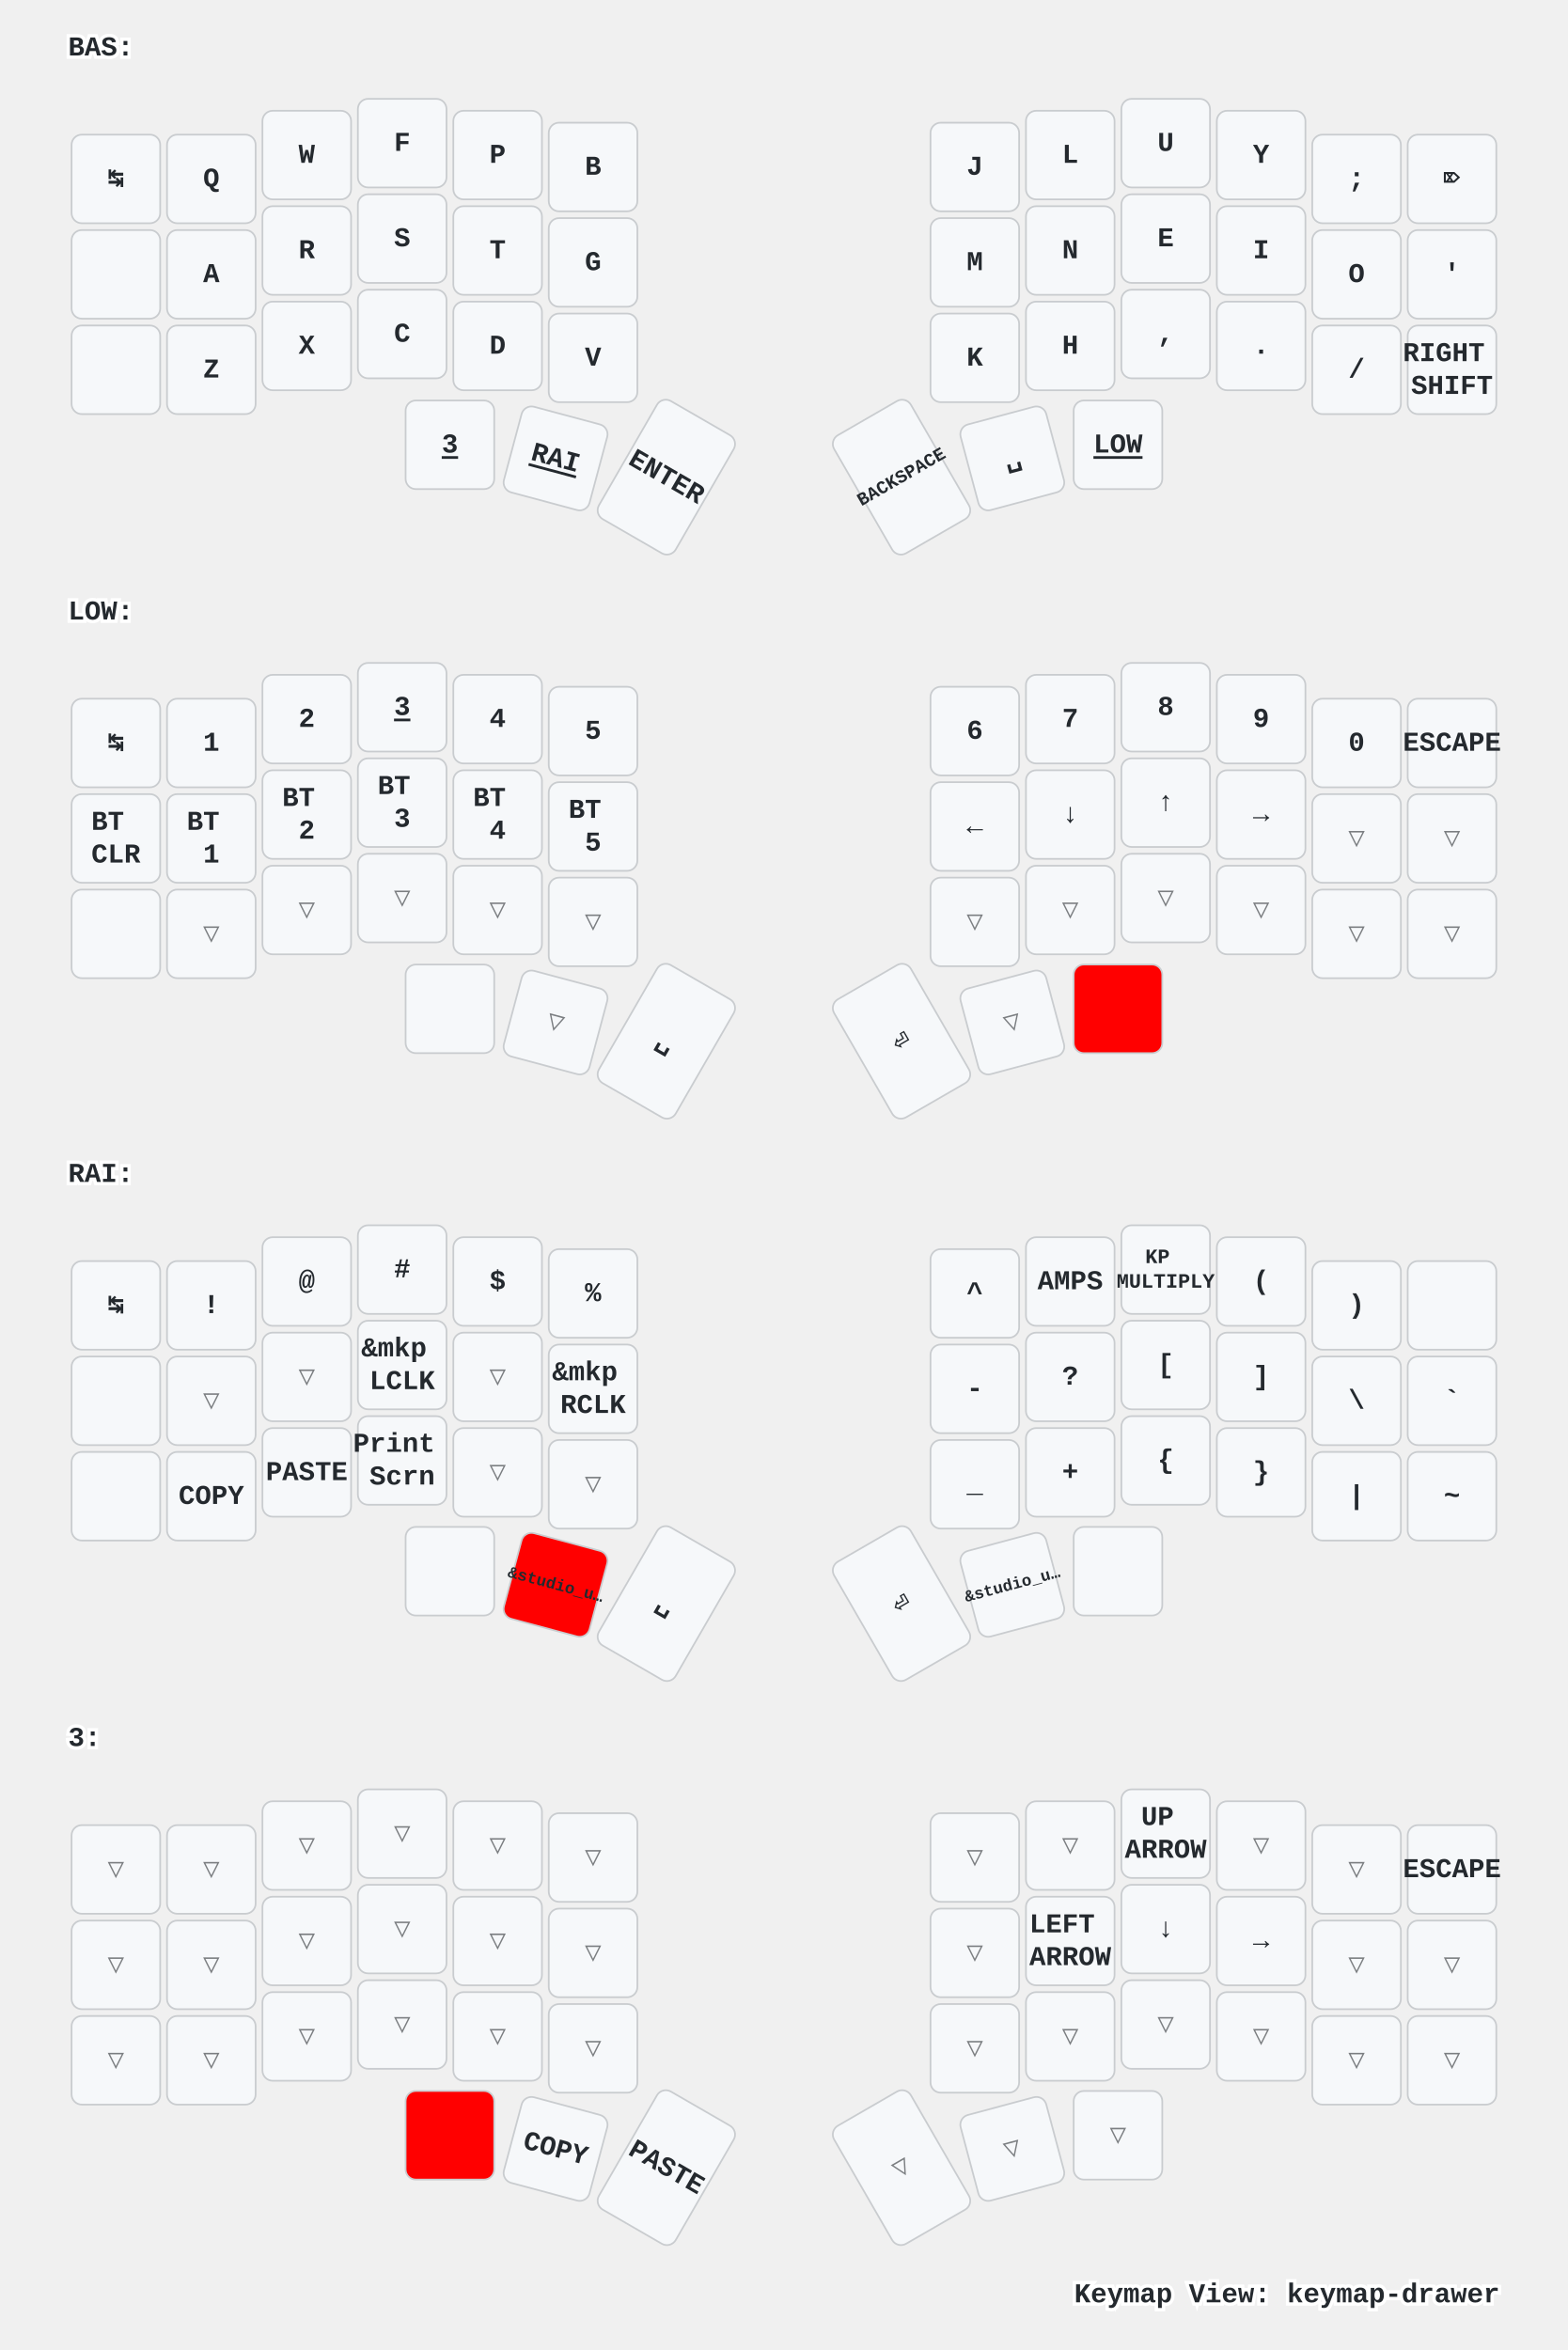
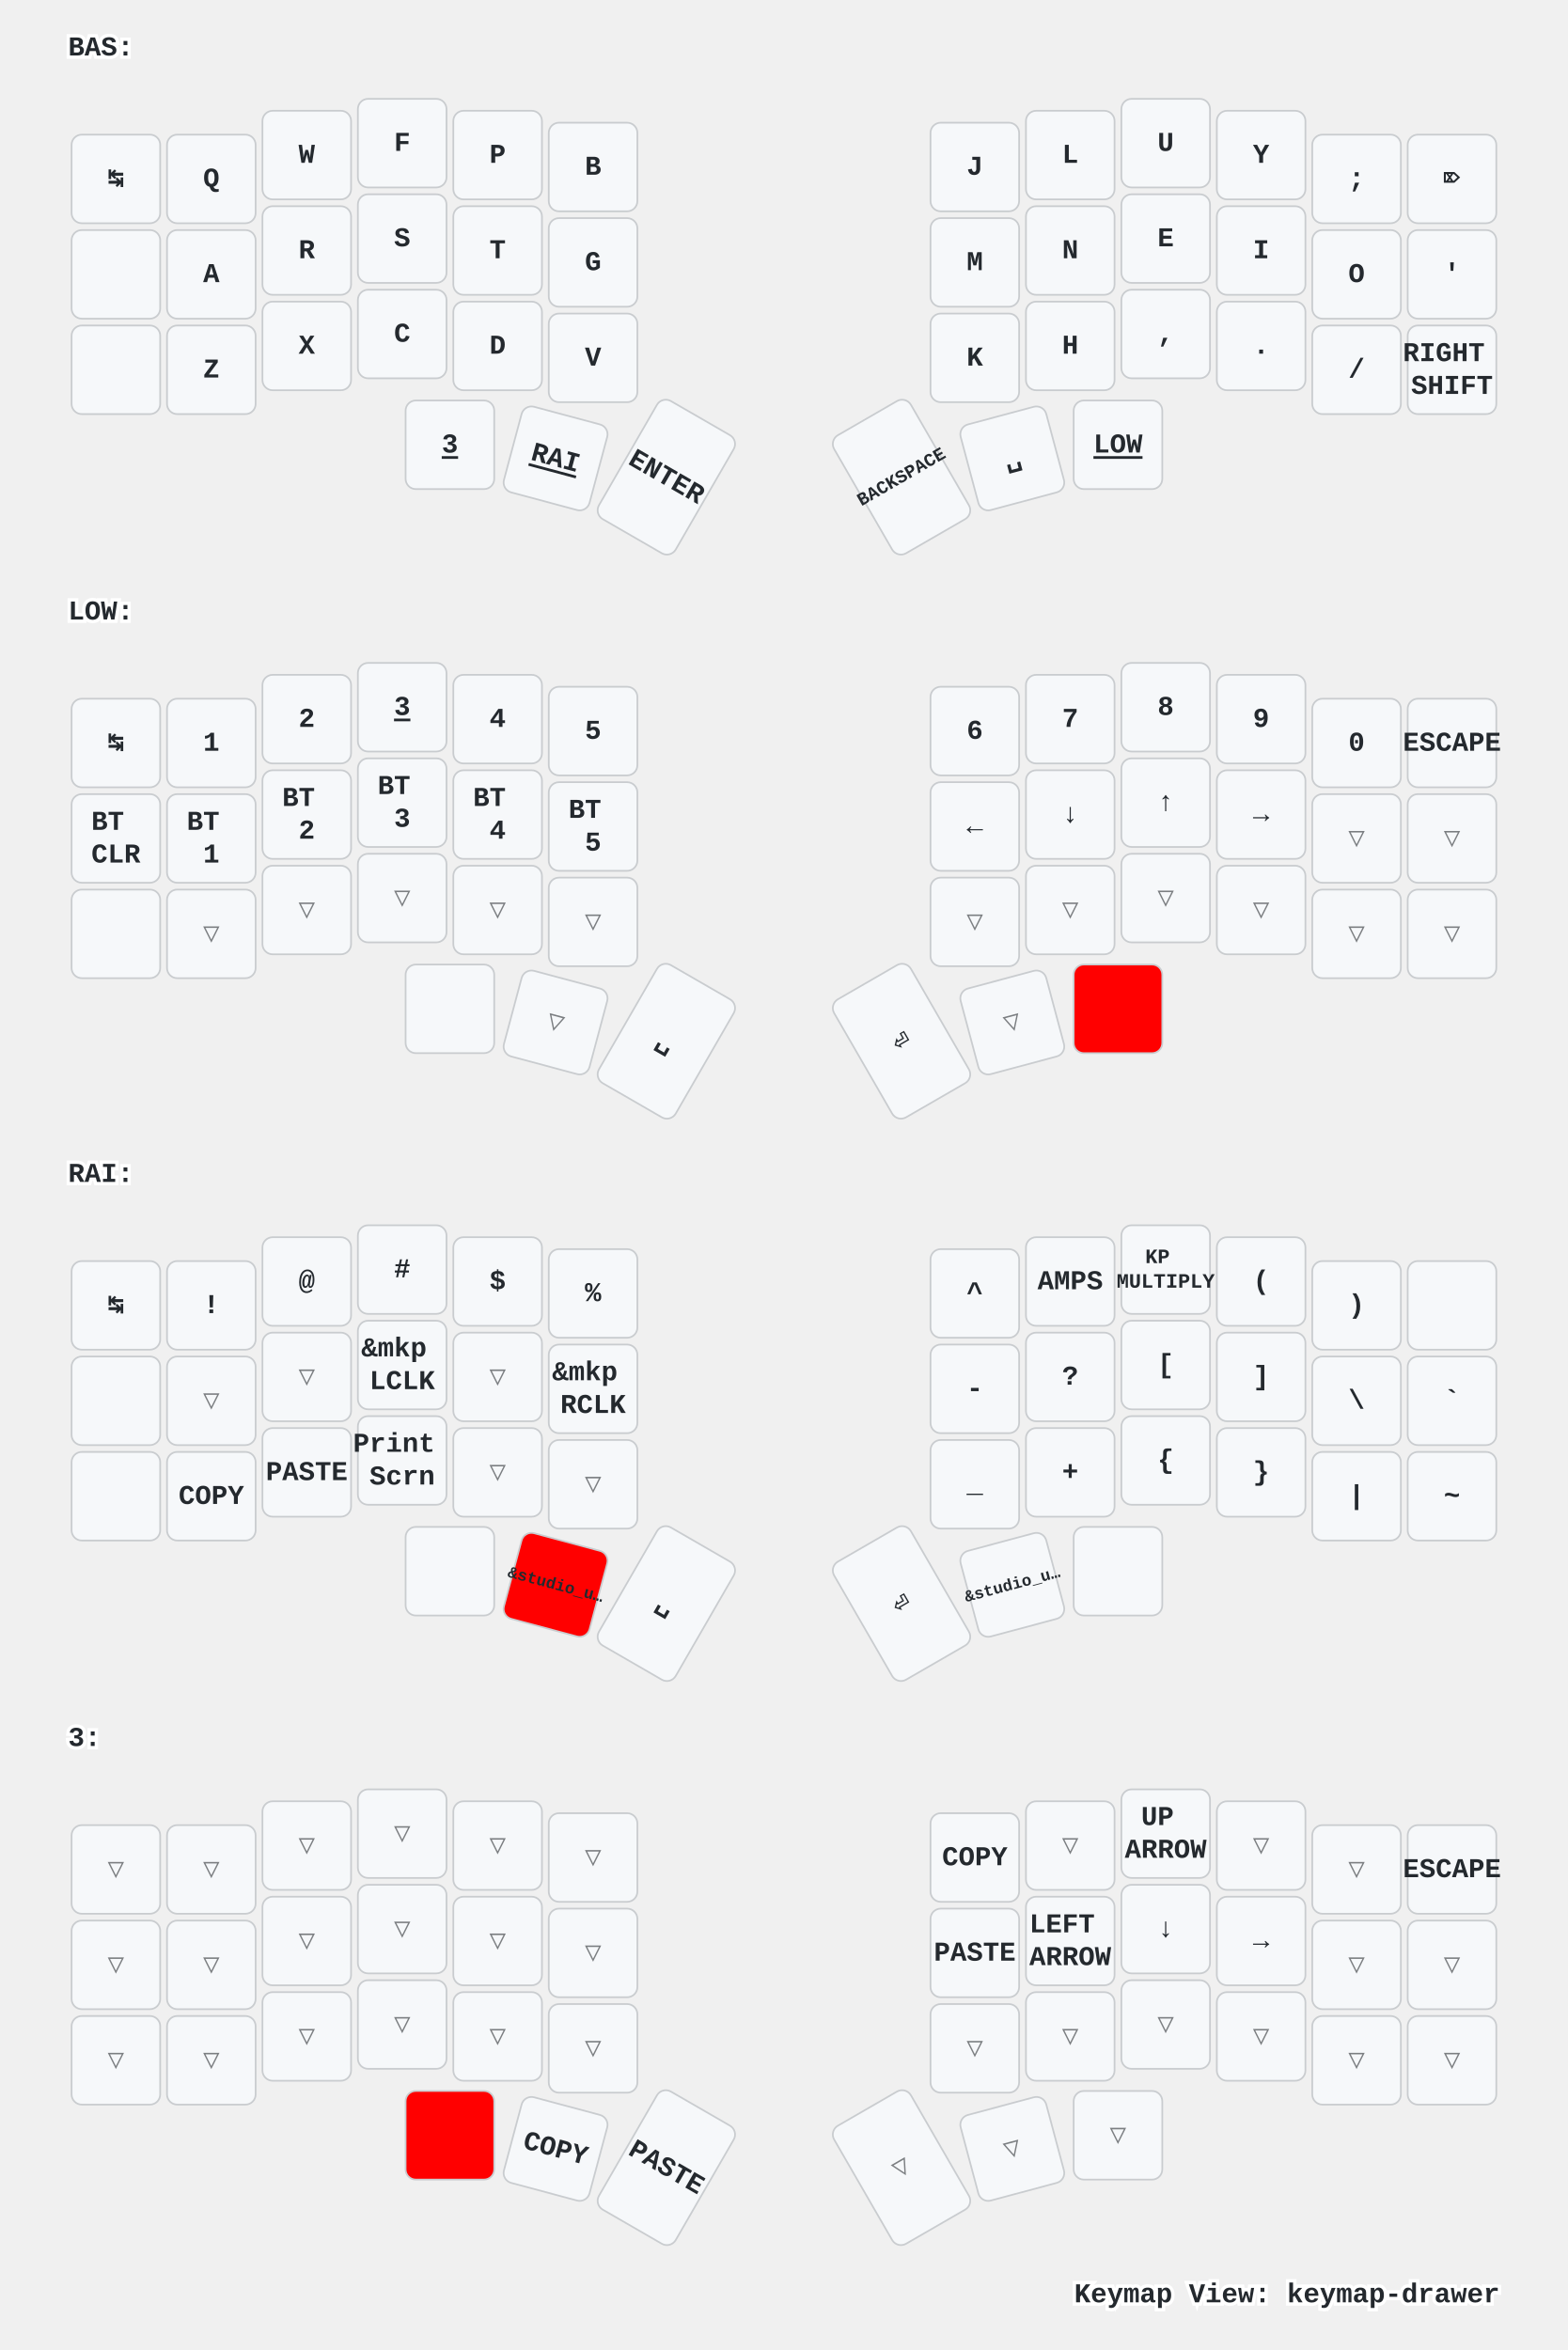
<svg xmlns="http://www.w3.org/2000/svg" xmlns:xlink="http://www.w3.org/1999/xlink" width="920" height="1379" viewBox="0 0 920 1379" class="keymap">
  <defs>/* start glyphs */
<svg id="mdi:apple-keyboard-command">
      <svg id="mdi-apple-keyboard-command" viewBox="0 0 24 24">
        <path d="M6,2A4,4 0 0,1 10,6V8H14V6A4,4 0 0,1 18,2A4,4 0 0,1 22,6A4,4 0 0,1 18,10H16V14H18A4,4 0 0,1 22,18A4,4 0 0,1 18,22A4,4 0 0,1 14,18V16H10V18A4,4 0 0,1 6,22A4,4 0 0,1 2,18A4,4 0 0,1 6,14H8V10H6A4,4 0 0,1 2,6A4,4 0 0,1 6,2M16,18A2,2 0 0,0 18,20A2,2 0 0,0 20,18A2,2 0 0,0 18,16H16V18M14,10H10V14H14V10M6,16A2,2 0 0,0 4,18A2,2 0 0,0 6,20A2,2 0 0,0 8,18V16H6M8,6A2,2 0 0,0 6,4A2,2 0 0,0 4,6A2,2 0 0,0 6,8H8V6M18,8A2,2 0 0,0 20,6A2,2 0 0,0 18,4A2,2 0 0,0 16,6V8H18Z" />
      </svg>
    </svg>
    <svg id="mdi:apple-keyboard-control">
      <svg id="mdi-apple-keyboard-control" viewBox="0 0 24 24">
        <path d="M19.78,11.78L18.36,13.19L12,6.83L5.64,13.19L4.22,11.78L12,4L19.78,11.78Z" />
      </svg>
    </svg>
    <svg id="mdi:apple-keyboard-option">
      <svg id="mdi-apple-keyboard-option" viewBox="0 0 24 24">
        <path d="M3,4H9.11L16.15,18H21V20H14.88L7.84,6H3V4M14,4H21V6H14V4Z" />
      </svg>
    </svg>
    <svg id="mdi:apple-keyboard-shift">
      <svg id="mdi-apple-keyboard-shift" viewBox="0 0 24 24">
        <path d="M15,18V12H17.17L12,6.83L6.83,12H9V18H15M12,4L22,14H17V20H7V14H2L12,4Z" />
      </svg>
    </svg>
    <svg id="mdi:backspace-outline">
      <svg id="mdi-backspace-outline" viewBox="0 0 24 24">
        <path d="M19,15.59L17.59,17L14,13.41L10.41,17L9,15.59L12.59,12L9,8.41L10.41,7L14,10.59L17.59,7L19,8.41L15.41,12L19,15.59M22,3A2,2 0 0,1 24,5V19A2,2 0 0,1 22,21H7C6.31,21 5.77,20.64 5.41,20.11L0,12L5.41,3.88C5.77,3.35 6.31,3 7,3H22M22,5H7L2.28,12L7,19H22V5Z" />
      </svg>
    </svg>
  </defs>/* end glyphs */
<style>/* inherit to force styles through use tags */
svg path {
    fill: inherit;
}

/* font and background color specifications */
svg.keymap {
    font-family: SFMono-Regular,Consolas,Liberation Mono,Menlo,monospace;
    font-size: 14px;
    font-kerning: normal;
    text-rendering: optimizeLegibility;
    fill: #24292e;
}

/* default key styling */
rect.key {
    fill: #f6f8fa;
}

rect.key, rect.combo {
    stroke: #c9cccf;
    stroke-width: 1;
}

/* default key side styling, only used is draw_key_sides is set */
rect.side {
    filter: brightness(90%);
}

/* color accent for combo boxes */
rect.combo, rect.combo-separate {
    fill: #cdf;
}

/* color accent for held keys */
rect.held, rect.combo.held {
    fill: #fdd;
}

/* color accent for ghost (optional) keys */
rect.ghost, rect.combo.ghost {
    stroke-dasharray: 4, 4;
    stroke-width: 2;
}

text {
    text-anchor: middle;
    dominant-baseline: middle;
}

/* styling for layer labels */
text.label {
    font-weight: bold;
    text-anchor: start;
    stroke: white;
    stroke-width: 4;
    paint-order: stroke;
}

/* styling for optional footer */
text.footer {
    text-anchor: end;
    dominant-baseline: auto;
    stroke: white;
    stroke-width: 4;
    paint-order: stroke;
}

/* styling for combo tap, and key non-tap label text */
text.combo, text.hold, text.shifted, text.left, text.right {
    font-size: 11px;
}

text.hold {
    text-anchor: middle;
    dominant-baseline: auto;
}

text.shifted {
    text-anchor: middle;
    dominant-baseline: hanging;
}

text.left {
    text-anchor: start;
}

text.right {
    text-anchor: end;
}

text.layer-activator {
    text-decoration: underline;
}

/* styling for hold/shifted label text in combo box */
text.combo.hold, text.combo.shifted, text.combo.left, text.combo.right {
    font-size: 8px;
}

/* lighter symbol for transparent keys */
text.trans {
    fill: #7b7e81;
}

/* styling for combo dendrons */
path.combo {
    stroke-width: 1;
    stroke: gray;
    fill: none;
}

/* Start Tabler Icons Cleanup */
/* cannot use height/width with glyphs */
.icon-tabler &gt; path {
    fill: inherit;
    stroke: inherit;
    stroke-width: 2;
}
/* hide tabler's default box */
.icon-tabler &gt; path[stroke="none"][fill="none"] {
    visibility: hidden;
}
/* End Tabler Icons Cleanup */

/* For default sytles, see https://github.com/caksoylar/keymap-drawer/blob/main/keymap_drawer/config.py#L85 */

svg.keymap {
  font-family: Ubuntu Mono, Inconsolata, Consolas, Liberation Mono, Menlo, monospace;
  font-size: 16px;
  font-weight: bold;
  text-rendering: optimizeLegibility;
}

/* Color accent for held keys
red = #f00
green = #0f0
blue = #00f
yellow = #ff0
cyan = #0ff
magenta = #f0f
white = #fff
black = #000
grey = #888
light grey = #ccc
#ffc
*/
rect.held, rect.combo.held {
    fill: #f00;
}

/* Technique borrowed and extended from https://github.com/englmaxi/zmk-config/blob/master/keymap-drawer/config.yaml */
.sym_sub_text.tap {
  translate: -5px 2px;
  font-size: 20px;
}
.sym_sub_text.shifted {
  translate: 10px 13px;
  font-size: 10px;
  opacity: 1.0;
}
.combo.sym_sub_text.tap {
  translate: -1px 1px;
}
.combo.sym_sub_text.shifted {
  translate: 7px 5px;
  font-size: 10px;
  opacity: 1.0;
}

/* Toggle */
.toggle.shifted {
  translate: -10px 12px;
}

.toggle.hold {
  translate: 13px -23px;
}

/* Variant for tap-dances */
.tap_dance.tap {
  translate: -7px 0px;
  font-size: 12px;
}
.tap_dance.shifted {
  translate: 7px 17px;
  font-size: 12px;
  opacity: 1.0;
}

/* Variant for symbol next to symbol */
.sym_by_sym.tap {
  translate: -6px 0px;
}
.sym_by_sym.shifted {
  translate: 10px 12px;
  opacity: 1.0;
}

.combo.sym_by_sym.tap {
  translate: -35px 0px;
}
.combo.sym_by_sym.shifted {
  translate: 35px 20px;
  opacity: 1.0;
}

.combo.sym_by_sym.hold {
  visibility: hidden;
}

/* hide hold box for combo sym_by_sym */
.combo.sym_by_sym.hold &gt; path[stroke="none"][fill="none"] {
  visibility: hidden;
}
</style>
  <g transform="translate(40, 0)" class="layer-BAS">
    <text x="0" y="28" class="label" id="BAS">BAS:</text>
    <g transform="translate(0, 56)">
      <g transform="translate(28, 49)" class="key keypos-0">
        <rect rx="6" ry="6" x="-26" y="-26" width="52" height="52" class="key" />
        <text x="0" y="0" class="key tap">↹</text>
      </g>
      <g transform="translate(84, 49)" class="key keypos-1">
        <rect rx="6" ry="6" x="-26" y="-26" width="52" height="52" class="key" />
        <text x="0" y="0" class="key tap">Q</text>
      </g>
      <g transform="translate(140, 35)" class="key keypos-2">
        <rect rx="6" ry="6" x="-26" y="-26" width="52" height="52" class="key" />
        <text x="0" y="0" class="key tap">W</text>
      </g>
      <g transform="translate(196, 28)" class="key keypos-3">
        <rect rx="6" ry="6" x="-26" y="-26" width="52" height="52" class="key" />
        <text x="0" y="0" class="key tap">F</text>
      </g>
      <g transform="translate(252, 35)" class="key keypos-4">
        <rect rx="6" ry="6" x="-26" y="-26" width="52" height="52" class="key" />
        <text x="0" y="0" class="key tap">P</text>
      </g>
      <g transform="translate(308, 42)" class="key keypos-5">
        <rect rx="6" ry="6" x="-26" y="-26" width="52" height="52" class="key" />
        <text x="0" y="0" class="key tap">B</text>
      </g>
      <g transform="translate(532, 42)" class="key keypos-6">
        <rect rx="6" ry="6" x="-26" y="-26" width="52" height="52" class="key" />
        <text x="0" y="0" class="key tap">J</text>
      </g>
      <g transform="translate(588, 35)" class="key keypos-7">
        <rect rx="6" ry="6" x="-26" y="-26" width="52" height="52" class="key" />
        <text x="0" y="0" class="key tap">L</text>
      </g>
      <g transform="translate(644, 28)" class="key keypos-8">
        <rect rx="6" ry="6" x="-26" y="-26" width="52" height="52" class="key" />
        <text x="0" y="0" class="key tap">U</text>
      </g>
      <g transform="translate(700, 35)" class="key keypos-9">
        <rect rx="6" ry="6" x="-26" y="-26" width="52" height="52" class="key" />
        <text x="0" y="0" class="key tap">Y</text>
      </g>
      <g transform="translate(756, 49)" class="key keypos-10">
        <rect rx="6" ry="6" x="-26" y="-26" width="52" height="52" class="key" />
        <text x="0" y="0" class="key tap">;</text>
      </g>
      <g transform="translate(812, 49)" class="key keypos-11">
        <rect rx="6" ry="6" x="-26" y="-26" width="52" height="52" class="key" />
        <text x="0" y="0" class="key tap">⌦</text>
      </g>
      <g transform="translate(28, 105)" class="key keypos-12">
        <rect rx="6" ry="6" x="-26" y="-26" width="52" height="52" class="key" />
        <use href="#mdi:apple-keyboard-control" xlink:href="#mdi:apple-keyboard-control" x="-9" y="-9" height="18" width="18.0" class="key tap glyph mdi:apple-keyboard-control" />
      </g>
      <g transform="translate(84, 105)" class="key keypos-13">
        <rect rx="6" ry="6" x="-26" y="-26" width="52" height="52" class="key" />
        <text x="0" y="0" class="key tap">A</text>
      </g>
      <g transform="translate(140, 91)" class="key keypos-14">
        <rect rx="6" ry="6" x="-26" y="-26" width="52" height="52" class="key" />
        <text x="0" y="0" class="key tap">R</text>
      </g>
      <g transform="translate(196, 84)" class="key keypos-15">
        <rect rx="6" ry="6" x="-26" y="-26" width="52" height="52" class="key" />
        <text x="0" y="0" class="key tap">S</text>
      </g>
      <g transform="translate(252, 91)" class="key keypos-16">
        <rect rx="6" ry="6" x="-26" y="-26" width="52" height="52" class="key" />
        <text x="0" y="0" class="key tap">T</text>
      </g>
      <g transform="translate(308, 98)" class="key keypos-17">
        <rect rx="6" ry="6" x="-26" y="-26" width="52" height="52" class="key" />
        <text x="0" y="0" class="key tap">G</text>
      </g>
      <g transform="translate(532, 98)" class="key keypos-18">
        <rect rx="6" ry="6" x="-26" y="-26" width="52" height="52" class="key" />
        <text x="0" y="0" class="key tap">M</text>
      </g>
      <g transform="translate(588, 91)" class="key keypos-19">
        <rect rx="6" ry="6" x="-26" y="-26" width="52" height="52" class="key" />
        <text x="0" y="0" class="key tap">N</text>
      </g>
      <g transform="translate(644, 84)" class="key keypos-20">
        <rect rx="6" ry="6" x="-26" y="-26" width="52" height="52" class="key" />
        <text x="0" y="0" class="key tap">E</text>
      </g>
      <g transform="translate(700, 91)" class="key keypos-21">
        <rect rx="6" ry="6" x="-26" y="-26" width="52" height="52" class="key" />
        <text x="0" y="0" class="key tap">I</text>
      </g>
      <g transform="translate(756, 105)" class="key keypos-22">
        <rect rx="6" ry="6" x="-26" y="-26" width="52" height="52" class="key" />
        <text x="0" y="0" class="key tap">O</text>
      </g>
      <g transform="translate(812, 105)" class="key keypos-23">
        <rect rx="6" ry="6" x="-26" y="-26" width="52" height="52" class="key" />
        <text x="0" y="0" class="key tap">'</text>
      </g>
      <g transform="translate(28, 161)" class="key keypos-24">
        <rect rx="6" ry="6" x="-26" y="-26" width="52" height="52" class="key" />
        <use href="#mdi:apple-keyboard-shift" xlink:href="#mdi:apple-keyboard-shift" x="-9" y="-9" height="18" width="18.0" class="key tap glyph mdi:apple-keyboard-shift" />
      </g>
      <g transform="translate(84, 161)" class="key keypos-25">
        <rect rx="6" ry="6" x="-26" y="-26" width="52" height="52" class="key" />
        <text x="0" y="0" class="key tap">Z</text>
      </g>
      <g transform="translate(140, 147)" class="key keypos-26">
        <rect rx="6" ry="6" x="-26" y="-26" width="52" height="52" class="key" />
        <text x="0" y="0" class="key tap">X</text>
      </g>
      <g transform="translate(196, 140)" class="key keypos-27">
        <rect rx="6" ry="6" x="-26" y="-26" width="52" height="52" class="key" />
        <text x="0" y="0" class="key tap">C</text>
      </g>
      <g transform="translate(252, 147)" class="key keypos-28">
        <rect rx="6" ry="6" x="-26" y="-26" width="52" height="52" class="key" />
        <text x="0" y="0" class="key tap">D</text>
      </g>
      <g transform="translate(308, 154)" class="key keypos-29">
        <rect rx="6" ry="6" x="-26" y="-26" width="52" height="52" class="key" />
        <text x="0" y="0" class="key tap">V</text>
      </g>
      <g transform="translate(532, 154)" class="key keypos-30">
        <rect rx="6" ry="6" x="-26" y="-26" width="52" height="52" class="key" />
        <text x="0" y="0" class="key tap">K</text>
      </g>
      <g transform="translate(588, 147)" class="key keypos-31">
        <rect rx="6" ry="6" x="-26" y="-26" width="52" height="52" class="key" />
        <text x="0" y="0" class="key tap">H</text>
      </g>
      <g transform="translate(644, 140)" class="key keypos-32">
        <rect rx="6" ry="6" x="-26" y="-26" width="52" height="52" class="key" />
        <text x="0" y="0" class="key tap">,</text>
      </g>
      <g transform="translate(700, 147)" class="key keypos-33">
        <rect rx="6" ry="6" x="-26" y="-26" width="52" height="52" class="key" />
        <text x="0" y="0" class="key tap">.</text>
      </g>
      <g transform="translate(756, 161)" class="key keypos-34">
        <rect rx="6" ry="6" x="-26" y="-26" width="52" height="52" class="key" />
        <text x="0" y="0" class="key tap">/</text>
      </g>
      <g transform="translate(812, 161)" class="key keypos-35">
        <rect rx="6" ry="6" x="-26" y="-26" width="52" height="52" class="key" />
        <text x="0" y="0" class="key tap">
          <tspan x="0" dy="-0.6em">RIGHT</tspan>
          <tspan x="0" dy="1.2em">SHIFT</tspan>
        </text>
      </g>
      <g transform="translate(224, 205)" class="key keypos-36">
        <rect rx="6" ry="6" x="-26" y="-26" width="52" height="52" class="key" />
        <a href="#x_x">
          <text x="0" y="0" class="key tap layer-activator">3</text>
        </a>
      </g>
      <g transform="translate(286, 213) rotate(15.0)" class="key keypos-37">
        <rect rx="6" ry="6" x="-26" y="-26" width="52" height="52" class="key" />
        <a href="#RAI">
          <text x="0" y="0" class="key tap layer-activator">RAI</text>
        </a>
      </g>
      <g transform="translate(351, 224) rotate(30.0)" class="key keypos-38">
        <rect rx="6" ry="6" x="-26" y="-40" width="52" height="80" class="key" />
        <text x="0" y="0" class="key tap">ENTER</text>
      </g>
      <g transform="translate(489, 224) rotate(-30.0)" class="key keypos-39">
        <rect rx="6" ry="6" x="-26" y="-40" width="52" height="80" class="key" />
        <text x="0" y="0" class="key tap">
          <tspan style="font-size: 67%">BACKSPACE</tspan>
        </text>
      </g>
      <g transform="translate(554, 213) rotate(-15.0)" class="key keypos-40">
        <rect rx="6" ry="6" x="-26" y="-26" width="52" height="52" class="key" />
        <text x="0" y="0" class="key tap">␣</text>
      </g>
      <g transform="translate(616, 205)" class="key keypos-41">
        <rect rx="6" ry="6" x="-26" y="-26" width="52" height="52" class="key" />
        <a href="#LOW">
          <text x="0" y="0" class="key tap layer-activator">LOW</text>
        </a>
      </g>
    </g>
  </g>
  <g transform="translate(40, 331)" class="layer-LOW">
    <text x="0" y="28" class="label" id="LOW">LOW:</text>
    <g transform="translate(0, 56)">
      <g transform="translate(28, 49)" class="key keypos-0">
        <rect rx="6" ry="6" x="-26" y="-26" width="52" height="52" class="key" />
        <text x="0" y="0" class="key tap">↹</text>
      </g>
      <g transform="translate(84, 49)" class="key keypos-1">
        <rect rx="6" ry="6" x="-26" y="-26" width="52" height="52" class="key" />
        <text x="0" y="0" class="key tap">1</text>
      </g>
      <g transform="translate(140, 35)" class="key keypos-2">
        <rect rx="6" ry="6" x="-26" y="-26" width="52" height="52" class="key" />
        <text x="0" y="0" class="key tap">2</text>
      </g>
      <g transform="translate(196, 28)" class="key keypos-3">
        <rect rx="6" ry="6" x="-26" y="-26" width="52" height="52" class="key" />
        <a href="#x_x">
          <text x="0" y="0" class="key tap layer-activator">3</text>
        </a>
      </g>
      <g transform="translate(252, 35)" class="key keypos-4">
        <rect rx="6" ry="6" x="-26" y="-26" width="52" height="52" class="key" />
        <text x="0" y="0" class="key tap">4</text>
      </g>
      <g transform="translate(308, 42)" class="key keypos-5">
        <rect rx="6" ry="6" x="-26" y="-26" width="52" height="52" class="key" />
        <text x="0" y="0" class="key tap">5</text>
      </g>
      <g transform="translate(532, 42)" class="key keypos-6">
        <rect rx="6" ry="6" x="-26" y="-26" width="52" height="52" class="key" />
        <text x="0" y="0" class="key tap">6</text>
      </g>
      <g transform="translate(588, 35)" class="key keypos-7">
        <rect rx="6" ry="6" x="-26" y="-26" width="52" height="52" class="key" />
        <text x="0" y="0" class="key tap">7</text>
      </g>
      <g transform="translate(644, 28)" class="key keypos-8">
        <rect rx="6" ry="6" x="-26" y="-26" width="52" height="52" class="key" />
        <text x="0" y="0" class="key tap">8</text>
      </g>
      <g transform="translate(700, 35)" class="key keypos-9">
        <rect rx="6" ry="6" x="-26" y="-26" width="52" height="52" class="key" />
        <text x="0" y="0" class="key tap">9</text>
      </g>
      <g transform="translate(756, 49)" class="key keypos-10">
        <rect rx="6" ry="6" x="-26" y="-26" width="52" height="52" class="key" />
        <text x="0" y="0" class="key tap">0</text>
      </g>
      <g transform="translate(812, 49)" class="key keypos-11">
        <rect rx="6" ry="6" x="-26" y="-26" width="52" height="52" class="key" />
        <text x="0" y="0" class="key tap">ESCAPE</text>
      </g>
      <g transform="translate(28, 105)" class="key keypos-12">
        <rect rx="6" ry="6" x="-26" y="-26" width="52" height="52" class="key" />
        <text x="0" y="0" class="key tap">
          <tspan x="0" dy="-0.6em">BT</tspan>
          <tspan x="0" dy="1.2em">CLR</tspan>
        </text>
      </g>
      <g transform="translate(84, 105)" class="key keypos-13">
        <rect rx="6" ry="6" x="-26" y="-26" width="52" height="52" class="key" />
        <text x="0" y="0" class="key tap">
          <tspan x="0" dy="-0.6em">BT</tspan>
          <tspan x="0" dy="1.2em">1</tspan>
        </text>
      </g>
      <g transform="translate(140, 91)" class="key keypos-14">
        <rect rx="6" ry="6" x="-26" y="-26" width="52" height="52" class="key" />
        <text x="0" y="0" class="key tap">
          <tspan x="0" dy="-0.6em">BT</tspan>
          <tspan x="0" dy="1.2em">2</tspan>
        </text>
      </g>
      <g transform="translate(196, 84)" class="key keypos-15">
        <rect rx="6" ry="6" x="-26" y="-26" width="52" height="52" class="key" />
        <text x="0" y="0" class="key tap">
          <tspan x="0" dy="-0.6em">BT</tspan>
          <tspan x="0" dy="1.2em">3</tspan>
        </text>
      </g>
      <g transform="translate(252, 91)" class="key keypos-16">
        <rect rx="6" ry="6" x="-26" y="-26" width="52" height="52" class="key" />
        <text x="0" y="0" class="key tap">
          <tspan x="0" dy="-0.6em">BT</tspan>
          <tspan x="0" dy="1.2em">4</tspan>
        </text>
      </g>
      <g transform="translate(308, 98)" class="key keypos-17">
        <rect rx="6" ry="6" x="-26" y="-26" width="52" height="52" class="key" />
        <text x="0" y="0" class="key tap">
          <tspan x="0" dy="-0.6em">BT</tspan>
          <tspan x="0" dy="1.2em">5</tspan>
        </text>
      </g>
      <g transform="translate(532, 98)" class="key keypos-18">
        <rect rx="6" ry="6" x="-26" y="-26" width="52" height="52" class="key" />
        <text x="0" y="0" class="key tap">←</text>
      </g>
      <g transform="translate(588, 91)" class="key keypos-19">
        <rect rx="6" ry="6" x="-26" y="-26" width="52" height="52" class="key" />
        <text x="0" y="0" class="key tap">↓</text>
      </g>
      <g transform="translate(644, 84)" class="key keypos-20">
        <rect rx="6" ry="6" x="-26" y="-26" width="52" height="52" class="key" />
        <text x="0" y="0" class="key tap">↑</text>
      </g>
      <g transform="translate(700, 91)" class="key keypos-21">
        <rect rx="6" ry="6" x="-26" y="-26" width="52" height="52" class="key" />
        <text x="0" y="0" class="key tap">→</text>
      </g>
      <g transform="translate(756, 105)" class="key trans keypos-22">
        <rect rx="6" ry="6" x="-26" y="-26" width="52" height="52" class="key trans" />
        <text x="0" y="0" class="key trans tap">▽</text>
      </g>
      <g transform="translate(812, 105)" class="key trans keypos-23">
        <rect rx="6" ry="6" x="-26" y="-26" width="52" height="52" class="key trans" />
        <text x="0" y="0" class="key trans tap">▽</text>
      </g>
      <g transform="translate(28, 161)" class="key keypos-24">
        <rect rx="6" ry="6" x="-26" y="-26" width="52" height="52" class="key" />
        <use href="#mdi:apple-keyboard-shift" xlink:href="#mdi:apple-keyboard-shift" x="-9" y="-9" height="18" width="18.0" class="key tap glyph mdi:apple-keyboard-shift" />
      </g>
      <g transform="translate(84, 161)" class="key trans keypos-25">
        <rect rx="6" ry="6" x="-26" y="-26" width="52" height="52" class="key trans" />
        <text x="0" y="0" class="key trans tap">▽</text>
      </g>
      <g transform="translate(140, 147)" class="key trans keypos-26">
        <rect rx="6" ry="6" x="-26" y="-26" width="52" height="52" class="key trans" />
        <text x="0" y="0" class="key trans tap">▽</text>
      </g>
      <g transform="translate(196, 140)" class="key trans keypos-27">
        <rect rx="6" ry="6" x="-26" y="-26" width="52" height="52" class="key trans" />
        <text x="0" y="0" class="key trans tap">▽</text>
      </g>
      <g transform="translate(252, 147)" class="key trans keypos-28">
        <rect rx="6" ry="6" x="-26" y="-26" width="52" height="52" class="key trans" />
        <text x="0" y="0" class="key trans tap">▽</text>
      </g>
      <g transform="translate(308, 154)" class="key trans keypos-29">
        <rect rx="6" ry="6" x="-26" y="-26" width="52" height="52" class="key trans" />
        <text x="0" y="0" class="key trans tap">▽</text>
      </g>
      <g transform="translate(532, 154)" class="key trans keypos-30">
        <rect rx="6" ry="6" x="-26" y="-26" width="52" height="52" class="key trans" />
        <text x="0" y="0" class="key trans tap">▽</text>
      </g>
      <g transform="translate(588, 147)" class="key trans keypos-31">
        <rect rx="6" ry="6" x="-26" y="-26" width="52" height="52" class="key trans" />
        <text x="0" y="0" class="key trans tap">▽</text>
      </g>
      <g transform="translate(644, 140)" class="key trans keypos-32">
        <rect rx="6" ry="6" x="-26" y="-26" width="52" height="52" class="key trans" />
        <text x="0" y="0" class="key trans tap">▽</text>
      </g>
      <g transform="translate(700, 147)" class="key trans keypos-33">
        <rect rx="6" ry="6" x="-26" y="-26" width="52" height="52" class="key trans" />
        <text x="0" y="0" class="key trans tap">▽</text>
      </g>
      <g transform="translate(756, 161)" class="key trans keypos-34">
        <rect rx="6" ry="6" x="-26" y="-26" width="52" height="52" class="key trans" />
        <text x="0" y="0" class="key trans tap">▽</text>
      </g>
      <g transform="translate(812, 161)" class="key trans keypos-35">
        <rect rx="6" ry="6" x="-26" y="-26" width="52" height="52" class="key trans" />
        <text x="0" y="0" class="key trans tap">▽</text>
      </g>
      <g transform="translate(224, 205)" class="key keypos-36">
        <rect rx="6" ry="6" x="-26" y="-26" width="52" height="52" class="key" />
        <use href="#mdi:apple-keyboard-command" xlink:href="#mdi:apple-keyboard-command" x="-9" y="-9" height="18" width="18.0" class="key tap glyph mdi:apple-keyboard-command" />
      </g>
      <g transform="translate(286, 213) rotate(15.0)" class="key trans keypos-37">
        <rect rx="6" ry="6" x="-26" y="-26" width="52" height="52" class="key trans" />
        <text x="0" y="0" class="key trans tap">▽</text>
      </g>
      <g transform="translate(351, 224) rotate(30.0)" class="key keypos-38">
        <rect rx="6" ry="6" x="-26" y="-40" width="52" height="80" class="key" />
        <text x="0" y="0" class="key tap">␣</text>
      </g>
      <g transform="translate(489, 224) rotate(-30.0)" class="key keypos-39">
        <rect rx="6" ry="6" x="-26" y="-40" width="52" height="80" class="key" />
        <text x="0" y="0" class="key tap">⏎</text>
      </g>
      <g transform="translate(554, 213) rotate(-15.0)" class="key trans keypos-40">
        <rect rx="6" ry="6" x="-26" y="-26" width="52" height="52" class="key trans" />
        <text x="0" y="0" class="key trans tap">▽</text>
      </g>
      <g transform="translate(616, 205)" class="key held keypos-41">
        <rect rx="6" ry="6" x="-26" y="-26" width="52" height="52" class="key held" />
        <use href="#mdi:apple-keyboard-option" xlink:href="#mdi:apple-keyboard-option" x="-9" y="-9" height="18" width="18.0" class="key held tap glyph mdi:apple-keyboard-option" />
      </g>
    </g>
  </g>
  <g transform="translate(40, 661)" class="layer-RAI">
    <text x="0" y="28" class="label" id="RAI">RAI:</text>
    <g transform="translate(0, 56)">
      <g transform="translate(28, 49)" class="key keypos-0">
        <rect rx="6" ry="6" x="-26" y="-26" width="52" height="52" class="key" />
        <text x="0" y="0" class="key tap">↹</text>
      </g>
      <g transform="translate(84, 49)" class="key keypos-1">
        <rect rx="6" ry="6" x="-26" y="-26" width="52" height="52" class="key" />
        <text x="0" y="0" class="key tap">!</text>
      </g>
      <g transform="translate(140, 35)" class="key keypos-2">
        <rect rx="6" ry="6" x="-26" y="-26" width="52" height="52" class="key" />
        <text x="0" y="0" class="key tap">@</text>
      </g>
      <g transform="translate(196, 28)" class="key keypos-3">
        <rect rx="6" ry="6" x="-26" y="-26" width="52" height="52" class="key" />
        <text x="0" y="0" class="key tap">#</text>
      </g>
      <g transform="translate(252, 35)" class="key keypos-4">
        <rect rx="6" ry="6" x="-26" y="-26" width="52" height="52" class="key" />
        <text x="0" y="0" class="key tap">$</text>
      </g>
      <g transform="translate(308, 42)" class="key keypos-5">
        <rect rx="6" ry="6" x="-26" y="-26" width="52" height="52" class="key" />
        <text x="0" y="0" class="key tap">%</text>
      </g>
      <g transform="translate(532, 42)" class="key keypos-6">
        <rect rx="6" ry="6" x="-26" y="-26" width="52" height="52" class="key" />
        <text x="0" y="0" class="key tap">^</text>
      </g>
      <g transform="translate(588, 35)" class="key keypos-7">
        <rect rx="6" ry="6" x="-26" y="-26" width="52" height="52" class="key" />
        <text x="0" y="0" class="key tap">AMPS</text>
      </g>
      <g transform="translate(644, 28)" class="key keypos-8">
        <rect rx="6" ry="6" x="-26" y="-26" width="52" height="52" class="key" />
        <text x="0" y="0" class="key tap">
          <tspan x="0" dy="-0.6em" style="font-size: 75%">KP</tspan>
          <tspan x="0" dy="1.2em" style="font-size: 75%">MULTIPLY</tspan>
        </text>
      </g>
      <g transform="translate(700, 35)" class="key keypos-9">
        <rect rx="6" ry="6" x="-26" y="-26" width="52" height="52" class="key" />
        <text x="0" y="0" class="key tap">(</text>
      </g>
      <g transform="translate(756, 49)" class="key keypos-10">
        <rect rx="6" ry="6" x="-26" y="-26" width="52" height="52" class="key" />
        <text x="0" y="0" class="key tap">)</text>
      </g>
      <g transform="translate(812, 49)" class="key keypos-11">
        <rect rx="6" ry="6" x="-26" y="-26" width="52" height="52" class="key" />
        <use href="#mdi:backspace-outline" xlink:href="#mdi:backspace-outline" x="-9" y="-9" height="18" width="18.0" class="key tap glyph mdi:backspace-outline" />
      </g>
      <g transform="translate(28, 105)" class="key keypos-12">
        <rect rx="6" ry="6" x="-26" y="-26" width="52" height="52" class="key" />
        <use href="#mdi:apple-keyboard-control" xlink:href="#mdi:apple-keyboard-control" x="-9" y="-9" height="18" width="18.0" class="key tap glyph mdi:apple-keyboard-control" />
      </g>
      <g transform="translate(84, 105)" class="key trans keypos-13">
        <rect rx="6" ry="6" x="-26" y="-26" width="52" height="52" class="key trans" />
        <text x="0" y="0" class="key trans tap">▽</text>
      </g>
      <g transform="translate(140, 91)" class="key trans keypos-14">
        <rect rx="6" ry="6" x="-26" y="-26" width="52" height="52" class="key trans" />
        <text x="0" y="0" class="key trans tap">▽</text>
      </g>
      <g transform="translate(196, 84)" class="key keypos-15">
        <rect rx="6" ry="6" x="-26" y="-26" width="52" height="52" class="key" />
        <text x="0" y="0" class="key tap">
          <tspan x="0" dy="-0.6em">&amp;mkp</tspan>
          <tspan x="0" dy="1.2em">LCLK</tspan>
        </text>
      </g>
      <g transform="translate(252, 91)" class="key trans keypos-16">
        <rect rx="6" ry="6" x="-26" y="-26" width="52" height="52" class="key trans" />
        <text x="0" y="0" class="key trans tap">▽</text>
      </g>
      <g transform="translate(308, 98)" class="key keypos-17">
        <rect rx="6" ry="6" x="-26" y="-26" width="52" height="52" class="key" />
        <text x="0" y="0" class="key tap">
          <tspan x="0" dy="-0.6em">&amp;mkp</tspan>
          <tspan x="0" dy="1.2em">RCLK</tspan>
        </text>
      </g>
      <g transform="translate(532, 98)" class="key keypos-18">
        <rect rx="6" ry="6" x="-26" y="-26" width="52" height="52" class="key" />
        <text x="0" y="0" class="key tap">-</text>
      </g>
      <g transform="translate(588, 91)" class="key keypos-19">
        <rect rx="6" ry="6" x="-26" y="-26" width="52" height="52" class="key" />
        <text x="0" y="0" class="key tap">?</text>
      </g>
      <g transform="translate(644, 84)" class="key keypos-20">
        <rect rx="6" ry="6" x="-26" y="-26" width="52" height="52" class="key" />
        <text x="0" y="0" class="key tap">[</text>
      </g>
      <g transform="translate(700, 91)" class="key keypos-21">
        <rect rx="6" ry="6" x="-26" y="-26" width="52" height="52" class="key" />
        <text x="0" y="0" class="key tap">]</text>
      </g>
      <g transform="translate(756, 105)" class="key keypos-22">
        <rect rx="6" ry="6" x="-26" y="-26" width="52" height="52" class="key" />
        <text x="0" y="0" class="key tap">\</text>
      </g>
      <g transform="translate(812, 105)" class="key keypos-23">
        <rect rx="6" ry="6" x="-26" y="-26" width="52" height="52" class="key" />
        <text x="0" y="0" class="key tap">`</text>
      </g>
      <g transform="translate(28, 161)" class="key keypos-24">
        <rect rx="6" ry="6" x="-26" y="-26" width="52" height="52" class="key" />
        <use href="#mdi:apple-keyboard-shift" xlink:href="#mdi:apple-keyboard-shift" x="-9" y="-9" height="18" width="18.0" class="key tap glyph mdi:apple-keyboard-shift" />
      </g>
      <g transform="translate(84, 161)" class="key keypos-25">
        <rect rx="6" ry="6" x="-26" y="-26" width="52" height="52" class="key" />
        <text x="0" y="0" class="key tap">COPY</text>
      </g>
      <g transform="translate(140, 147)" class="key keypos-26">
        <rect rx="6" ry="6" x="-26" y="-26" width="52" height="52" class="key" />
        <text x="0" y="0" class="key tap">PASTE</text>
      </g>
      <g transform="translate(196, 140)" class="key keypos-27">
        <rect rx="6" ry="6" x="-26" y="-26" width="52" height="52" class="key" />
        <text x="0" y="0" class="key tap">
          <tspan x="0" dy="-0.6em">Print</tspan>
          <tspan x="0" dy="1.2em">Scrn</tspan>
        </text>
      </g>
      <g transform="translate(252, 147)" class="key trans keypos-28">
        <rect rx="6" ry="6" x="-26" y="-26" width="52" height="52" class="key trans" />
        <text x="0" y="0" class="key trans tap">▽</text>
      </g>
      <g transform="translate(308, 154)" class="key trans keypos-29">
        <rect rx="6" ry="6" x="-26" y="-26" width="52" height="52" class="key trans" />
        <text x="0" y="0" class="key trans tap">▽</text>
      </g>
      <g transform="translate(532, 154)" class="key keypos-30">
        <rect rx="6" ry="6" x="-26" y="-26" width="52" height="52" class="key" />
        <text x="0" y="0" class="key tap">_</text>
      </g>
      <g transform="translate(588, 147)" class="key keypos-31">
        <rect rx="6" ry="6" x="-26" y="-26" width="52" height="52" class="key" />
        <text x="0" y="0" class="key tap">+</text>
      </g>
      <g transform="translate(644, 140)" class="key keypos-32">
        <rect rx="6" ry="6" x="-26" y="-26" width="52" height="52" class="key" />
        <text x="0" y="0" class="key tap">{</text>
      </g>
      <g transform="translate(700, 147)" class="key keypos-33">
        <rect rx="6" ry="6" x="-26" y="-26" width="52" height="52" class="key" />
        <text x="0" y="0" class="key tap">}</text>
      </g>
      <g transform="translate(756, 161)" class="key keypos-34">
        <rect rx="6" ry="6" x="-26" y="-26" width="52" height="52" class="key" />
        <text x="0" y="0" class="key tap">|</text>
      </g>
      <g transform="translate(812, 161)" class="key keypos-35">
        <rect rx="6" ry="6" x="-26" y="-26" width="52" height="52" class="key" />
        <text x="0" y="0" class="key tap">~</text>
      </g>
      <g transform="translate(224, 205)" class="key keypos-36">
        <rect rx="6" ry="6" x="-26" y="-26" width="52" height="52" class="key" />
        <use href="#mdi:apple-keyboard-command" xlink:href="#mdi:apple-keyboard-command" x="-9" y="-9" height="18" width="18.0" class="key tap glyph mdi:apple-keyboard-command" />
      </g>
      <g transform="translate(286, 213) rotate(15.0)" class="key held keypos-37">
        <rect rx="6" ry="6" x="-26" y="-26" width="52" height="52" class="key held" />
        <text x="0" y="0" class="key held tap">
          <tspan style="font-size: 60%">&amp;studio_u…</tspan>
        </text>
      </g>
      <g transform="translate(351, 224) rotate(30.0)" class="key keypos-38">
        <rect rx="6" ry="6" x="-26" y="-40" width="52" height="80" class="key" />
        <text x="0" y="0" class="key tap">␣</text>
      </g>
      <g transform="translate(489, 224) rotate(-30.0)" class="key keypos-39">
        <rect rx="6" ry="6" x="-26" y="-40" width="52" height="80" class="key" />
        <text x="0" y="0" class="key tap">⏎</text>
      </g>
      <g transform="translate(554, 213) rotate(-15.0)" class="key keypos-40">
        <rect rx="6" ry="6" x="-26" y="-26" width="52" height="52" class="key" />
        <text x="0" y="0" class="key tap">
          <tspan style="font-size: 60%">&amp;studio_u…</tspan>
        </text>
      </g>
      <g transform="translate(616, 205)" class="key keypos-41">
        <rect rx="6" ry="6" x="-26" y="-26" width="52" height="52" class="key" />
        <use href="#mdi:apple-keyboard-option" xlink:href="#mdi:apple-keyboard-option" x="-9" y="-9" height="18" width="18.0" class="key tap glyph mdi:apple-keyboard-option" />
      </g>
    </g>
  </g>
  <g transform="translate(40, 992)" class="layer-3">
    <text x="0" y="28" class="label" id="x_x">3:</text>
    <g transform="translate(0, 56)">
      <g transform="translate(28, 49)" class="key trans keypos-0">
        <rect rx="6" ry="6" x="-26" y="-26" width="52" height="52" class="key trans" />
        <text x="0" y="0" class="key trans tap">▽</text>
      </g>
      <g transform="translate(84, 49)" class="key trans keypos-1">
        <rect rx="6" ry="6" x="-26" y="-26" width="52" height="52" class="key trans" />
        <text x="0" y="0" class="key trans tap">▽</text>
      </g>
      <g transform="translate(140, 35)" class="key trans keypos-2">
        <rect rx="6" ry="6" x="-26" y="-26" width="52" height="52" class="key trans" />
        <text x="0" y="0" class="key trans tap">▽</text>
      </g>
      <g transform="translate(196, 28)" class="key trans keypos-3">
        <rect rx="6" ry="6" x="-26" y="-26" width="52" height="52" class="key trans" />
        <text x="0" y="0" class="key trans tap">▽</text>
      </g>
      <g transform="translate(252, 35)" class="key trans keypos-4">
        <rect rx="6" ry="6" x="-26" y="-26" width="52" height="52" class="key trans" />
        <text x="0" y="0" class="key trans tap">▽</text>
      </g>
      <g transform="translate(308, 42)" class="key trans keypos-5">
        <rect rx="6" ry="6" x="-26" y="-26" width="52" height="52" class="key trans" />
        <text x="0" y="0" class="key trans tap">▽</text>
      </g>
-       <g transform="translate(532, 42)" class="key trans keypos-6">
-         <rect rx="6" ry="6" x="-26" y="-26" width="52" height="52" class="key trans" />
-         <text x="0" y="0" class="key trans tap">▽</text>
+       <g transform="translate(532, 42)" class="key keypos-6">
+         <rect rx="6" ry="6" x="-26" y="-26" width="52" height="52" class="key" />
+         <text x="0" y="0" class="key tap">COPY</text>
      </g>
      <g transform="translate(588, 35)" class="key trans keypos-7">
        <rect rx="6" ry="6" x="-26" y="-26" width="52" height="52" class="key trans" />
        <text x="0" y="0" class="key trans tap">▽</text>
      </g>
      <g transform="translate(644, 28)" class="key keypos-8">
        <rect rx="6" ry="6" x="-26" y="-26" width="52" height="52" class="key" />
        <text x="0" y="0" class="key tap">
          <tspan x="0" dy="-0.6em">UP</tspan>
          <tspan x="0" dy="1.2em">ARROW</tspan>
        </text>
      </g>
      <g transform="translate(700, 35)" class="key trans keypos-9">
        <rect rx="6" ry="6" x="-26" y="-26" width="52" height="52" class="key trans" />
        <text x="0" y="0" class="key trans tap">▽</text>
      </g>
      <g transform="translate(756, 49)" class="key trans keypos-10">
        <rect rx="6" ry="6" x="-26" y="-26" width="52" height="52" class="key trans" />
        <text x="0" y="0" class="key trans tap">▽</text>
      </g>
      <g transform="translate(812, 49)" class="key keypos-11">
        <rect rx="6" ry="6" x="-26" y="-26" width="52" height="52" class="key" />
        <text x="0" y="0" class="key tap">ESCAPE</text>
      </g>
      <g transform="translate(28, 105)" class="key trans keypos-12">
        <rect rx="6" ry="6" x="-26" y="-26" width="52" height="52" class="key trans" />
        <text x="0" y="0" class="key trans tap">▽</text>
      </g>
      <g transform="translate(84, 105)" class="key trans keypos-13">
        <rect rx="6" ry="6" x="-26" y="-26" width="52" height="52" class="key trans" />
        <text x="0" y="0" class="key trans tap">▽</text>
      </g>
      <g transform="translate(140, 91)" class="key trans keypos-14">
        <rect rx="6" ry="6" x="-26" y="-26" width="52" height="52" class="key trans" />
        <text x="0" y="0" class="key trans tap">▽</text>
      </g>
      <g transform="translate(196, 84)" class="key trans keypos-15">
        <rect rx="6" ry="6" x="-26" y="-26" width="52" height="52" class="key trans" />
        <text x="0" y="0" class="key trans tap">▽</text>
      </g>
      <g transform="translate(252, 91)" class="key trans keypos-16">
        <rect rx="6" ry="6" x="-26" y="-26" width="52" height="52" class="key trans" />
        <text x="0" y="0" class="key trans tap">▽</text>
      </g>
      <g transform="translate(308, 98)" class="key trans keypos-17">
        <rect rx="6" ry="6" x="-26" y="-26" width="52" height="52" class="key trans" />
        <text x="0" y="0" class="key trans tap">▽</text>
      </g>
-       <g transform="translate(532, 98)" class="key trans keypos-18">
-         <rect rx="6" ry="6" x="-26" y="-26" width="52" height="52" class="key trans" />
-         <text x="0" y="0" class="key trans tap">▽</text>
+       <g transform="translate(532, 98)" class="key keypos-18">
+         <rect rx="6" ry="6" x="-26" y="-26" width="52" height="52" class="key" />
+         <text x="0" y="0" class="key tap">PASTE</text>
      </g>
      <g transform="translate(588, 91)" class="key keypos-19">
        <rect rx="6" ry="6" x="-26" y="-26" width="52" height="52" class="key" />
        <text x="0" y="0" class="key tap">
          <tspan x="0" dy="-0.6em">LEFT</tspan>
          <tspan x="0" dy="1.2em">ARROW</tspan>
        </text>
      </g>
      <g transform="translate(644, 84)" class="key keypos-20">
        <rect rx="6" ry="6" x="-26" y="-26" width="52" height="52" class="key" />
        <text x="0" y="0" class="key tap">↓</text>
      </g>
      <g transform="translate(700, 91)" class="key keypos-21">
        <rect rx="6" ry="6" x="-26" y="-26" width="52" height="52" class="key" />
        <text x="0" y="0" class="key tap">→</text>
      </g>
      <g transform="translate(756, 105)" class="key trans keypos-22">
        <rect rx="6" ry="6" x="-26" y="-26" width="52" height="52" class="key trans" />
        <text x="0" y="0" class="key trans tap">▽</text>
      </g>
      <g transform="translate(812, 105)" class="key trans keypos-23">
        <rect rx="6" ry="6" x="-26" y="-26" width="52" height="52" class="key trans" />
        <text x="0" y="0" class="key trans tap">▽</text>
      </g>
      <g transform="translate(28, 161)" class="key trans keypos-24">
        <rect rx="6" ry="6" x="-26" y="-26" width="52" height="52" class="key trans" />
        <text x="0" y="0" class="key trans tap">▽</text>
      </g>
      <g transform="translate(84, 161)" class="key trans keypos-25">
        <rect rx="6" ry="6" x="-26" y="-26" width="52" height="52" class="key trans" />
        <text x="0" y="0" class="key trans tap">▽</text>
      </g>
      <g transform="translate(140, 147)" class="key trans keypos-26">
        <rect rx="6" ry="6" x="-26" y="-26" width="52" height="52" class="key trans" />
        <text x="0" y="0" class="key trans tap">▽</text>
      </g>
      <g transform="translate(196, 140)" class="key trans keypos-27">
        <rect rx="6" ry="6" x="-26" y="-26" width="52" height="52" class="key trans" />
        <text x="0" y="0" class="key trans tap">▽</text>
      </g>
      <g transform="translate(252, 147)" class="key trans keypos-28">
        <rect rx="6" ry="6" x="-26" y="-26" width="52" height="52" class="key trans" />
        <text x="0" y="0" class="key trans tap">▽</text>
      </g>
      <g transform="translate(308, 154)" class="key trans keypos-29">
        <rect rx="6" ry="6" x="-26" y="-26" width="52" height="52" class="key trans" />
        <text x="0" y="0" class="key trans tap">▽</text>
      </g>
      <g transform="translate(532, 154)" class="key trans keypos-30">
        <rect rx="6" ry="6" x="-26" y="-26" width="52" height="52" class="key trans" />
        <text x="0" y="0" class="key trans tap">▽</text>
      </g>
      <g transform="translate(588, 147)" class="key trans keypos-31">
        <rect rx="6" ry="6" x="-26" y="-26" width="52" height="52" class="key trans" />
        <text x="0" y="0" class="key trans tap">▽</text>
      </g>
      <g transform="translate(644, 140)" class="key trans keypos-32">
        <rect rx="6" ry="6" x="-26" y="-26" width="52" height="52" class="key trans" />
        <text x="0" y="0" class="key trans tap">▽</text>
      </g>
      <g transform="translate(700, 147)" class="key trans keypos-33">
        <rect rx="6" ry="6" x="-26" y="-26" width="52" height="52" class="key trans" />
        <text x="0" y="0" class="key trans tap">▽</text>
      </g>
      <g transform="translate(756, 161)" class="key trans keypos-34">
        <rect rx="6" ry="6" x="-26" y="-26" width="52" height="52" class="key trans" />
        <text x="0" y="0" class="key trans tap">▽</text>
      </g>
      <g transform="translate(812, 161)" class="key trans keypos-35">
        <rect rx="6" ry="6" x="-26" y="-26" width="52" height="52" class="key trans" />
        <text x="0" y="0" class="key trans tap">▽</text>
      </g>
      <g transform="translate(224, 205)" class="key held keypos-36">
        <rect rx="6" ry="6" x="-26" y="-26" width="52" height="52" class="key held" />
      </g>
      <g transform="translate(286, 213) rotate(15.0)" class="key keypos-37">
        <rect rx="6" ry="6" x="-26" y="-26" width="52" height="52" class="key" />
        <text x="0" y="0" class="key tap">COPY</text>
      </g>
      <g transform="translate(351, 224) rotate(30.0)" class="key keypos-38">
        <rect rx="6" ry="6" x="-26" y="-40" width="52" height="80" class="key" />
        <text x="0" y="0" class="key tap">PASTE</text>
      </g>
      <g transform="translate(489, 224) rotate(-30.0)" class="key trans keypos-39">
        <rect rx="6" ry="6" x="-26" y="-40" width="52" height="80" class="key trans" />
        <text x="0" y="0" class="key trans tap">▽</text>
      </g>
      <g transform="translate(554, 213) rotate(-15.0)" class="key trans keypos-40">
        <rect rx="6" ry="6" x="-26" y="-26" width="52" height="52" class="key trans" />
        <text x="0" y="0" class="key trans tap">▽</text>
      </g>
      <g transform="translate(616, 205)" class="key trans keypos-41">
        <rect rx="6" ry="6" x="-26" y="-26" width="52" height="52" class="key trans" />
        <text x="0" y="0" class="key trans tap">▽</text>
      </g>
    </g>
  </g>
  <text x="880.0" y="1351.0" class="footer">Keymap View: <a href="https://github.com/caksoylar/keymap-drawer">keymap-drawer</a>
  </text>
</svg>
